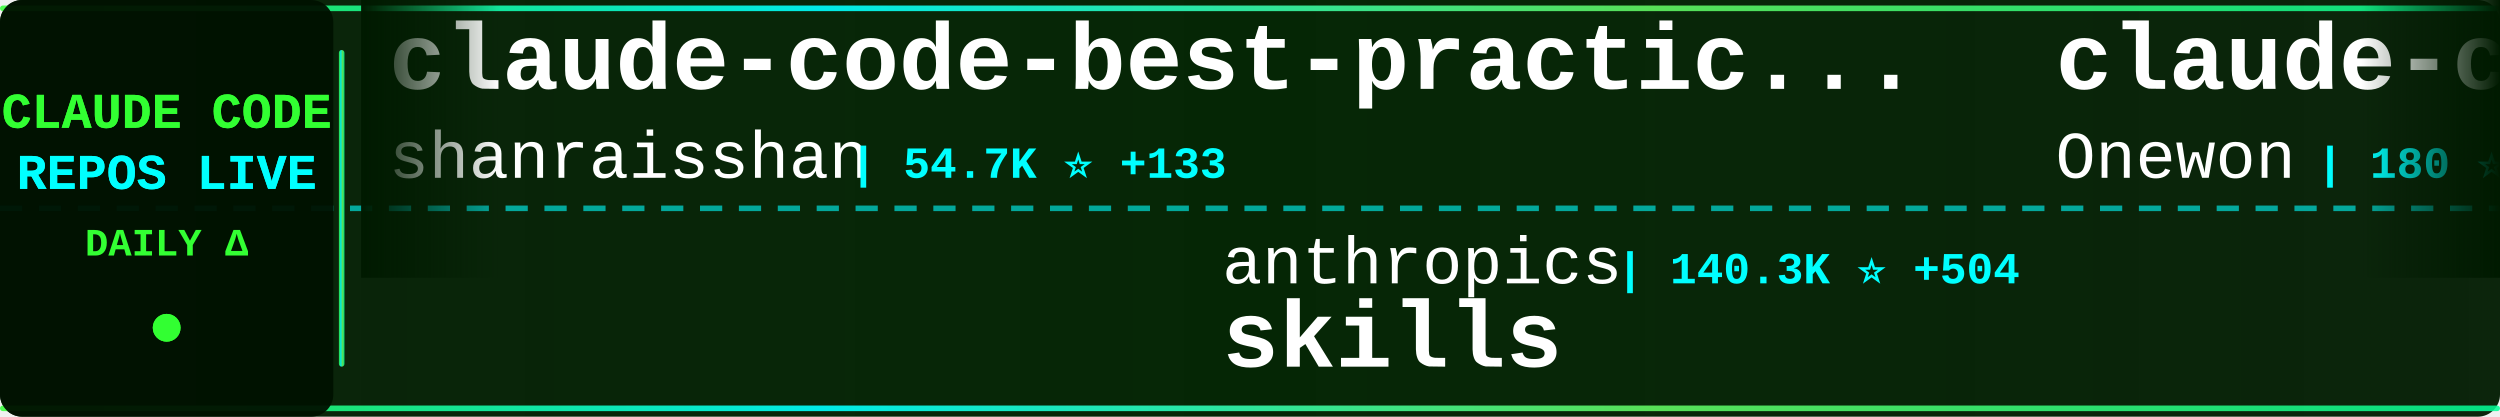
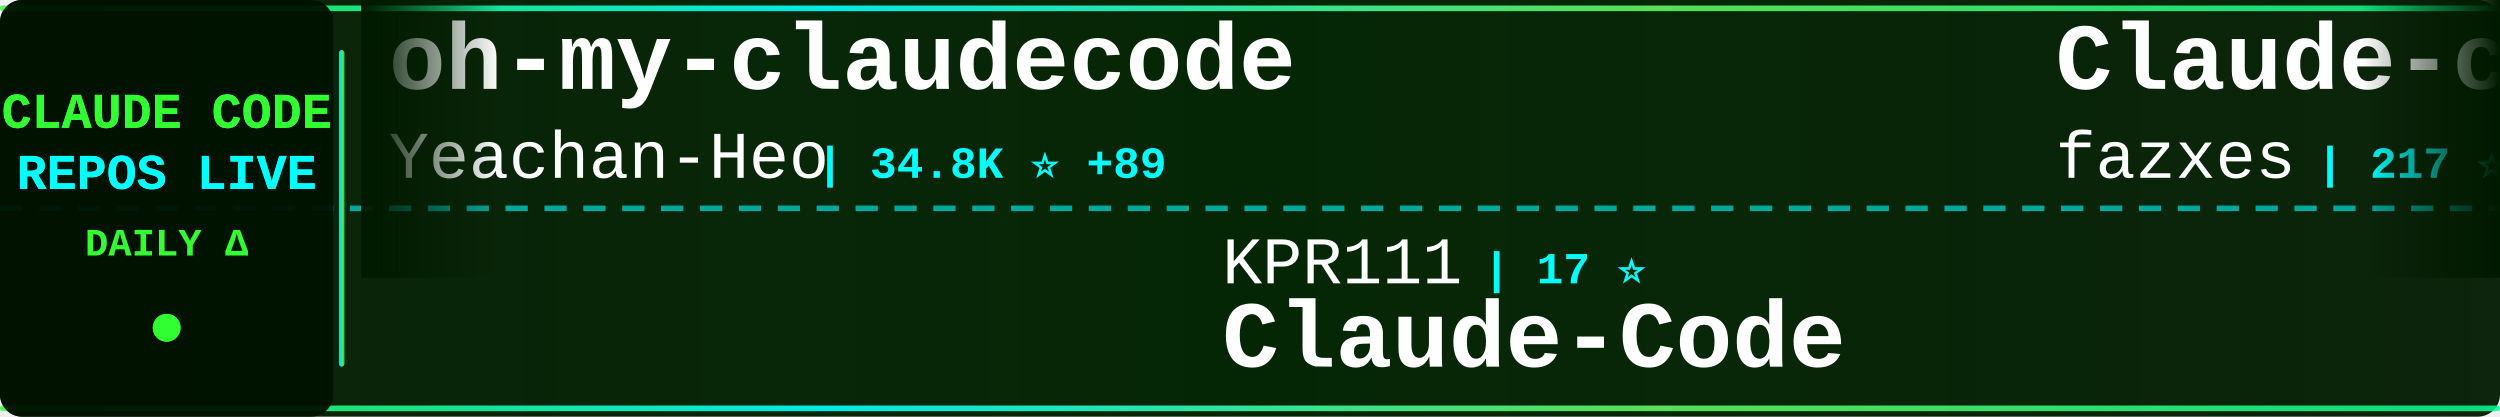
<svg xmlns="http://www.w3.org/2000/svg" width="900" height="150">
  <defs>
    <linearGradient id="tickerBg" x1="0%" y1="0%" x2="100%" y2="0%">
      <stop offset="0%" style="stop-color:#001a00;stop-opacity:0.95" />
      <stop offset="50%" style="stop-color:#002200;stop-opacity:0.98" />
      <stop offset="100%" style="stop-color:#001a00;stop-opacity:0.95" />
    </linearGradient>
    <linearGradient id="borderGrad" x1="0%" y1="0%" x2="100%" y2="0%">
      <stop offset="0%" style="stop-color:#33ff33;stop-opacity:0.85">
        <animate attributeName="stop-opacity" values="0.85;1;0.85" dur="2s" repeatCount="indefinite" />
      </stop>
      <stop offset="33%" style="stop-color:#00ffff;stop-opacity:0.9">
        <animate attributeName="stop-opacity" values="0.9;1;0.9" dur="2.2s" repeatCount="indefinite" />
      </stop>
      <stop offset="66%" style="stop-color:#66ff66;stop-opacity:0.85">
        <animate attributeName="stop-opacity" values="0.85;1;0.85" dur="1.8s" repeatCount="indefinite" />
      </stop>
      <stop offset="100%" style="stop-color:#00ff99;stop-opacity:0.85">
        <animate attributeName="stop-opacity" values="0.85;1;0.85" dur="2s" repeatCount="indefinite" />
      </stop>
    </linearGradient>
    <filter id="textGlow">
      <feGaussianBlur stdDeviation="0.1" result="coloredBlur" />
      <feMerge>
        <feMergeNode in="coloredBlur" />
        <feMergeNode in="SourceGraphic" />
      </feMerge>
    </filter>
    <filter id="metricGlow">
      <feGaussianBlur stdDeviation="0.2" result="coloredBlur" />
      <feMerge>
        <feMergeNode in="coloredBlur" />
        <feMergeNode in="SourceGraphic" />
      </feMerge>
    </filter>
    <linearGradient id="leftFade" x1="0%" y1="0%" x2="100%" y2="0%">
      <stop offset="0%" style="stop-color:#001a00;stop-opacity:1" />
      <stop offset="100%" style="stop-color:#001a00;stop-opacity:0" />
    </linearGradient>
    <linearGradient id="rightFade" x1="0%" y1="0%" x2="100%" y2="0%">
      <stop offset="0%" style="stop-color:#001a00;stop-opacity:0" />
      <stop offset="100%" style="stop-color:#001a00;stop-opacity:1" />
    </linearGradient>
  </defs>
  <rect width="900" height="150" fill="url(#tickerBg)" rx="8" />
  <rect x="0" y="2" width="900" height="2" fill="url(#borderGrad)" rx="1" />
  <rect x="0" y="146" width="900" height="2" fill="url(#borderGrad)" rx="1" />
  <line x1="0" y1="75" x2="900" y2="75" stroke="#00ffff" stroke-width="2" stroke-dasharray="8 6" opacity="0.6" />
  <rect x="0" y="0" width="120" height="150" fill="#001100" opacity="0.95" rx="8" />
  <text x="60" y="46" font-family="'Courier New', monospace" font-size="18" font-weight="bold" fill="#33ff33" text-anchor="middle" filter="url(#textGlow)">
    CLAUDE CODE
  </text>
  <text x="60" y="68" font-family="'Courier New', monospace" font-size="18" font-weight="bold" fill="#00ffff" text-anchor="middle" filter="url(#textGlow)">
    REPOS LIVE
  </text>
  <text x="60" y="92" font-family="'Courier New', monospace" font-size="14" font-weight="bold" fill="#33ff33" text-anchor="middle">
    DAILY Δ
  </text>
  <circle cx="60" cy="118" r="5" fill="#33ff33" filter="url(#metricGlow)">
    <animate attributeName="r" values="4;6;4" dur="1.5s" repeatCount="indefinite" />
    <animate attributeName="opacity" values="0.6;1;0.6" dur="1.5s" repeatCount="indefinite" />
  </circle>
  <rect x="122" y="18" width="2" height="114" fill="url(#borderGrad)" rx="1" />
  <clipPath id="tickerClip">
    <rect x="130" y="0" width="770" height="150" />
  </clipPath>
  <g clip-path="url(#tickerClip)">
    <g id="tickerItems">
      <animateTransform attributeName="transform" attributeType="XML" type="translate" from="0 0" to="-3000 0" dur="54s" repeatCount="indefinite" />
      <g transform="translate(0, 0)">
-         <text x="140" y="32" font-family="'Courier New', monospace" font-size="34" font-weight="bold" fill="#ffffff">claude-code-best-practic...</text>
-         <text x="140" y="64" font-family="'Courier New', monospace" font-size="24" font-weight="normal" fill="#ffffff" opacity="1.0">shanraisshan</text>
-         <text x="306" y="64" font-family="'Courier New', monospace" font-size="16" font-weight="bold" fill="#00ffff"> | 54.7K ⭐ +133</text>
+         <text x="140" y="32" font-family="'Courier New', monospace" font-size="34" font-weight="bold" fill="#ffffff">oh-my-claudecode</text>
+         <text x="140" y="64" font-family="'Courier New', monospace" font-size="24" font-weight="normal" fill="#ffffff" opacity="1.0">Yeachan-Heo</text>
+         <text x="294" y="64" font-family="'Courier New', monospace" font-size="16" font-weight="bold" fill="#00ffff"> | 34.8K ⭐ +89</text>
      </g>
      <g transform="translate(300, 0)">
+         <text x="140" y="102" font-family="'Courier New', monospace" font-size="24" font-weight="normal" fill="#ffffff" opacity="1.0">KPR111</text>
+         <text x="234" y="102" font-family="'Courier New', monospace" font-size="16" font-weight="bold" fill="#00ffff"> | 17 ⭐</text>
+         <text x="140" y="132" font-family="'Courier New', monospace" font-size="34" font-weight="bold" fill="#ffffff">Claude-Code</text>
+       </g>
+       <g transform="translate(600, 0)">
+         <text x="140" y="32" font-family="'Courier New', monospace" font-size="34" font-weight="bold" fill="#ffffff">Claude-code</text>
+         <text x="140" y="64" font-family="'Courier New', monospace" font-size="24" font-weight="normal" fill="#ffffff" opacity="1.0">fazxes</text>
+         <text x="234" y="64" font-family="'Courier New', monospace" font-size="16" font-weight="bold" fill="#00ffff"> | 217 ⭐</text>
+       </g>
+       <g transform="translate(900, 0)">
+         <text x="140" y="102" font-family="'Courier New', monospace" font-size="24" font-weight="normal" fill="#ffffff" opacity="1.0">1rgs</text>
+         <text x="210" y="102" font-family="'Courier New', monospace" font-size="16" font-weight="bold" fill="#00ffff"> | 3.6K ⭐ +3</text>
+         <text x="140" y="132" font-family="'Courier New', monospace" font-size="34" font-weight="bold" fill="#ffffff">claude-code-proxy</text>
+       </g>
+       <g transform="translate(1200, 0)">
+         <text x="140" y="32" font-family="'Courier New', monospace" font-size="34" font-weight="bold" fill="#ffffff">claude-code-spec-workflo...</text>
+         <text x="140" y="64" font-family="'Courier New', monospace" font-size="24" font-weight="normal" fill="#ffffff" opacity="1.0">Pimzino</text>
+         <text x="246" y="64" font-family="'Courier New', monospace" font-size="16" font-weight="bold" fill="#00ffff"> | 3.7K ⭐</text>
+       </g>
+       <g transform="translate(1500, 0)">
+         <text x="140" y="102" font-family="'Courier New', monospace" font-size="24" font-weight="normal" fill="#ffffff" opacity="1.0">Yuyz0112</text>
+         <text x="258" y="102" font-family="'Courier New', monospace" font-size="16" font-weight="bold" fill="#00ffff"> | 2.4K ⭐</text>
+         <text x="140" y="132" font-family="'Courier New', monospace" font-size="34" font-weight="bold" fill="#ffffff">claude-code-reverse</text>
+       </g>
+       <g transform="translate(1800, 0)">
+         <text x="140" y="32" font-family="'Courier New', monospace" font-size="34" font-weight="bold" fill="#ffffff">claude-code-analysis</text>
+         <text x="140" y="64" font-family="'Courier New', monospace" font-size="24" font-weight="normal" fill="#ffffff" opacity="1.0">liuup</text>
+         <text x="222" y="64" font-family="'Courier New', monospace" font-size="16" font-weight="bold" fill="#00ffff"> | 2.7K ⭐ +24</text>
+       </g>
+       <g transform="translate(2100, 0)">
        <text x="140" y="102" font-family="'Courier New', monospace" font-size="24" font-weight="normal" fill="#ffffff" opacity="1.0">anthropics</text>
-         <text x="282" y="102" font-family="'Courier New', monospace" font-size="16" font-weight="bold" fill="#00ffff"> | 140.3K ⭐ +504</text>
+         <text x="282" y="102" font-family="'Courier New', monospace" font-size="16" font-weight="bold" fill="#00ffff"> | 140.5K ⭐ +535</text>
        <text x="140" y="132" font-family="'Courier New', monospace" font-size="34" font-weight="bold" fill="#ffffff">skills</text>
      </g>
-       <g transform="translate(600, 0)">
-         <text x="140" y="32" font-family="'Courier New', monospace" font-size="34" font-weight="bold" fill="#ffffff">claude-code</text>
-         <text x="140" y="64" font-family="'Courier New', monospace" font-size="24" font-weight="normal" fill="#ffffff" opacity="1.0">Onewon</text>
-         <text x="234" y="64" font-family="'Courier New', monospace" font-size="16" font-weight="bold" fill="#00ffff"> | 180 ⭐</text>
-       </g>
-       <g transform="translate(900, 0)">
-         <text x="140" y="102" font-family="'Courier New', monospace" font-size="24" font-weight="normal" fill="#ffffff" opacity="1.0">multica-ai</text>
-         <text x="282" y="102" font-family="'Courier New', monospace" font-size="16" font-weight="bold" fill="#00ffff"> | 152.6K ⭐ +2.7K</text>
-         <text x="140" y="132" font-family="'Courier New', monospace" font-size="34" font-weight="bold" fill="#ffffff">andrej-karpathy-skills</text>
-       </g>
-       <g transform="translate(1200, 0)">
-         <text x="140" y="32" font-family="'Courier New', monospace" font-size="34" font-weight="bold" fill="#ffffff">claude-code-from-source</text>
-         <text x="140" y="64" font-family="'Courier New', monospace" font-size="24" font-weight="normal" fill="#ffffff" opacity="1.0">alejandrobalderas</text>
-         <text x="366" y="64" font-family="'Courier New', monospace" font-size="16" font-weight="bold" fill="#00ffff"> | 2.1K ⭐ +9</text>
-       </g>
-       <g transform="translate(1500, 0)">
-         <text x="140" y="102" font-family="'Courier New', monospace" font-size="24" font-weight="normal" fill="#ffffff" opacity="1.0">sugyan</text>
-         <text x="234" y="102" font-family="'Courier New', monospace" font-size="16" font-weight="bold" fill="#00ffff"> | 1.1K ⭐ +2</text>
-         <text x="140" y="132" font-family="'Courier New', monospace" font-size="34" font-weight="bold" fill="#ffffff">claude-code-webui</text>
-       </g>
-       <g transform="translate(1800, 0)">
-         <text x="140" y="32" font-family="'Courier New', monospace" font-size="34" font-weight="bold" fill="#ffffff">claude-code-tudou</text>
-         <text x="140" y="64" font-family="'Courier New', monospace" font-size="24" font-weight="normal" fill="#ffffff" opacity="1.0">AICoderTudou</text>
-         <text x="306" y="64" font-family="'Courier New', monospace" font-size="16" font-weight="bold" fill="#00ffff"> | 501 ⭐</text>
-       </g>
-       <g transform="translate(2100, 0)">
-         <text x="140" y="102" font-family="'Courier New', monospace" font-size="24" font-weight="normal" fill="#ffffff" opacity="1.0">darcyegb</text>
-         <text x="258" y="102" font-family="'Courier New', monospace" font-size="16" font-weight="bold" fill="#00ffff"> | 701 ⭐</text>
-         <text x="140" y="132" font-family="'Courier New', monospace" font-size="34" font-weight="bold" fill="#ffffff">ClaudeCodeAgents</text>
-       </g>
      <g transform="translate(2400, 0)">
-         <text x="140" y="32" font-family="'Courier New', monospace" font-size="34" font-weight="bold" fill="#ffffff">claude-code</text>
-         <text x="140" y="64" font-family="'Courier New', monospace" font-size="24" font-weight="normal" fill="#ffffff" opacity="1.0">freestylefly</text>
-         <text x="306" y="64" font-family="'Courier New', monospace" font-size="16" font-weight="bold" fill="#00ffff"> | 125 ⭐</text>
+         <text x="140" y="32" font-family="'Courier New', monospace" font-size="34" font-weight="bold" fill="#ffffff">claude-code-guide</text>
+         <text x="140" y="64" font-family="'Courier New', monospace" font-size="24" font-weight="normal" fill="#ffffff" opacity="1.0">Cranot</text>
+         <text x="234" y="64" font-family="'Courier New', monospace" font-size="16" font-weight="bold" fill="#00ffff"> | 2.8K ⭐ +3</text>
      </g>
      <g transform="translate(2700, 0)">
-         <text x="140" y="102" font-family="'Courier New', monospace" font-size="24" font-weight="normal" fill="#ffffff" opacity="1.0">diet103</text>
-         <text x="246" y="102" font-family="'Courier New', monospace" font-size="16" font-weight="bold" fill="#00ffff"> | 9.7K ⭐ +2</text>
-         <text x="140" y="132" font-family="'Courier New', monospace" font-size="34" font-weight="bold" fill="#ffffff">claude-code-infrastructu...</text>
+         <text x="140" y="102" font-family="'Courier New', monospace" font-size="24" font-weight="normal" fill="#ffffff" opacity="1.0">T-Lab-CUHKSZ</text>
+         <text x="306" y="102" font-family="'Courier New', monospace" font-size="16" font-weight="bold" fill="#00ffff"> | 314 ⭐ +1</text>
+         <text x="140" y="132" font-family="'Courier New', monospace" font-size="34" font-weight="bold" fill="#ffffff">claude-code</text>
      </g>
      <g transform="translate(3000, 0)">
-         <text x="140" y="32" font-family="'Courier New', monospace" font-size="34" font-weight="bold" fill="#ffffff">claude-code-best-practic...</text>
-         <text x="140" y="64" font-family="'Courier New', monospace" font-size="24" font-weight="normal" fill="#ffffff" opacity="1.0">shanraisshan</text>
-         <text x="306" y="64" font-family="'Courier New', monospace" font-size="16" font-weight="bold" fill="#00ffff"> | 54.7K ⭐ +133</text>
+         <text x="140" y="32" font-family="'Courier New', monospace" font-size="34" font-weight="bold" fill="#ffffff">oh-my-claudecode</text>
+         <text x="140" y="64" font-family="'Courier New', monospace" font-size="24" font-weight="normal" fill="#ffffff" opacity="1.0">Yeachan-Heo</text>
+         <text x="294" y="64" font-family="'Courier New', monospace" font-size="16" font-weight="bold" fill="#00ffff"> | 34.8K ⭐ +89</text>
      </g>
      <g transform="translate(3300, 0)">
-         <text x="140" y="102" font-family="'Courier New', monospace" font-size="24" font-weight="normal" fill="#ffffff" opacity="1.0">anthropics</text>
-         <text x="282" y="102" font-family="'Courier New', monospace" font-size="16" font-weight="bold" fill="#00ffff"> | 140.3K ⭐ +504</text>
-         <text x="140" y="132" font-family="'Courier New', monospace" font-size="34" font-weight="bold" fill="#ffffff">skills</text>
+         <text x="140" y="102" font-family="'Courier New', monospace" font-size="24" font-weight="normal" fill="#ffffff" opacity="1.0">KPR111</text>
+         <text x="234" y="102" font-family="'Courier New', monospace" font-size="16" font-weight="bold" fill="#00ffff"> | 17 ⭐</text>
+         <text x="140" y="132" font-family="'Courier New', monospace" font-size="34" font-weight="bold" fill="#ffffff">Claude-Code</text>
      </g>
      <g transform="translate(3600, 0)">
-         <text x="140" y="32" font-family="'Courier New', monospace" font-size="34" font-weight="bold" fill="#ffffff">claude-code</text>
-         <text x="140" y="64" font-family="'Courier New', monospace" font-size="24" font-weight="normal" fill="#ffffff" opacity="1.0">Onewon</text>
-         <text x="234" y="64" font-family="'Courier New', monospace" font-size="16" font-weight="bold" fill="#00ffff"> | 180 ⭐</text>
+         <text x="140" y="32" font-family="'Courier New', monospace" font-size="34" font-weight="bold" fill="#ffffff">Claude-code</text>
+         <text x="140" y="64" font-family="'Courier New', monospace" font-size="24" font-weight="normal" fill="#ffffff" opacity="1.0">fazxes</text>
+         <text x="234" y="64" font-family="'Courier New', monospace" font-size="16" font-weight="bold" fill="#00ffff"> | 217 ⭐</text>
      </g>
      <g transform="translate(3900, 0)">
-         <text x="140" y="102" font-family="'Courier New', monospace" font-size="24" font-weight="normal" fill="#ffffff" opacity="1.0">multica-ai</text>
-         <text x="282" y="102" font-family="'Courier New', monospace" font-size="16" font-weight="bold" fill="#00ffff"> | 152.6K ⭐ +2.7K</text>
-         <text x="140" y="132" font-family="'Courier New', monospace" font-size="34" font-weight="bold" fill="#ffffff">andrej-karpathy-skills</text>
+         <text x="140" y="102" font-family="'Courier New', monospace" font-size="24" font-weight="normal" fill="#ffffff" opacity="1.0">1rgs</text>
+         <text x="210" y="102" font-family="'Courier New', monospace" font-size="16" font-weight="bold" fill="#00ffff"> | 3.6K ⭐ +3</text>
+         <text x="140" y="132" font-family="'Courier New', monospace" font-size="34" font-weight="bold" fill="#ffffff">claude-code-proxy</text>
      </g>
    </g>
  </g>
  <rect x="130" y="0" width="50" height="100" fill="url(#leftFade)" />
  <rect x="850" y="0" width="50" height="100" fill="url(#rightFade)" />
</svg>
